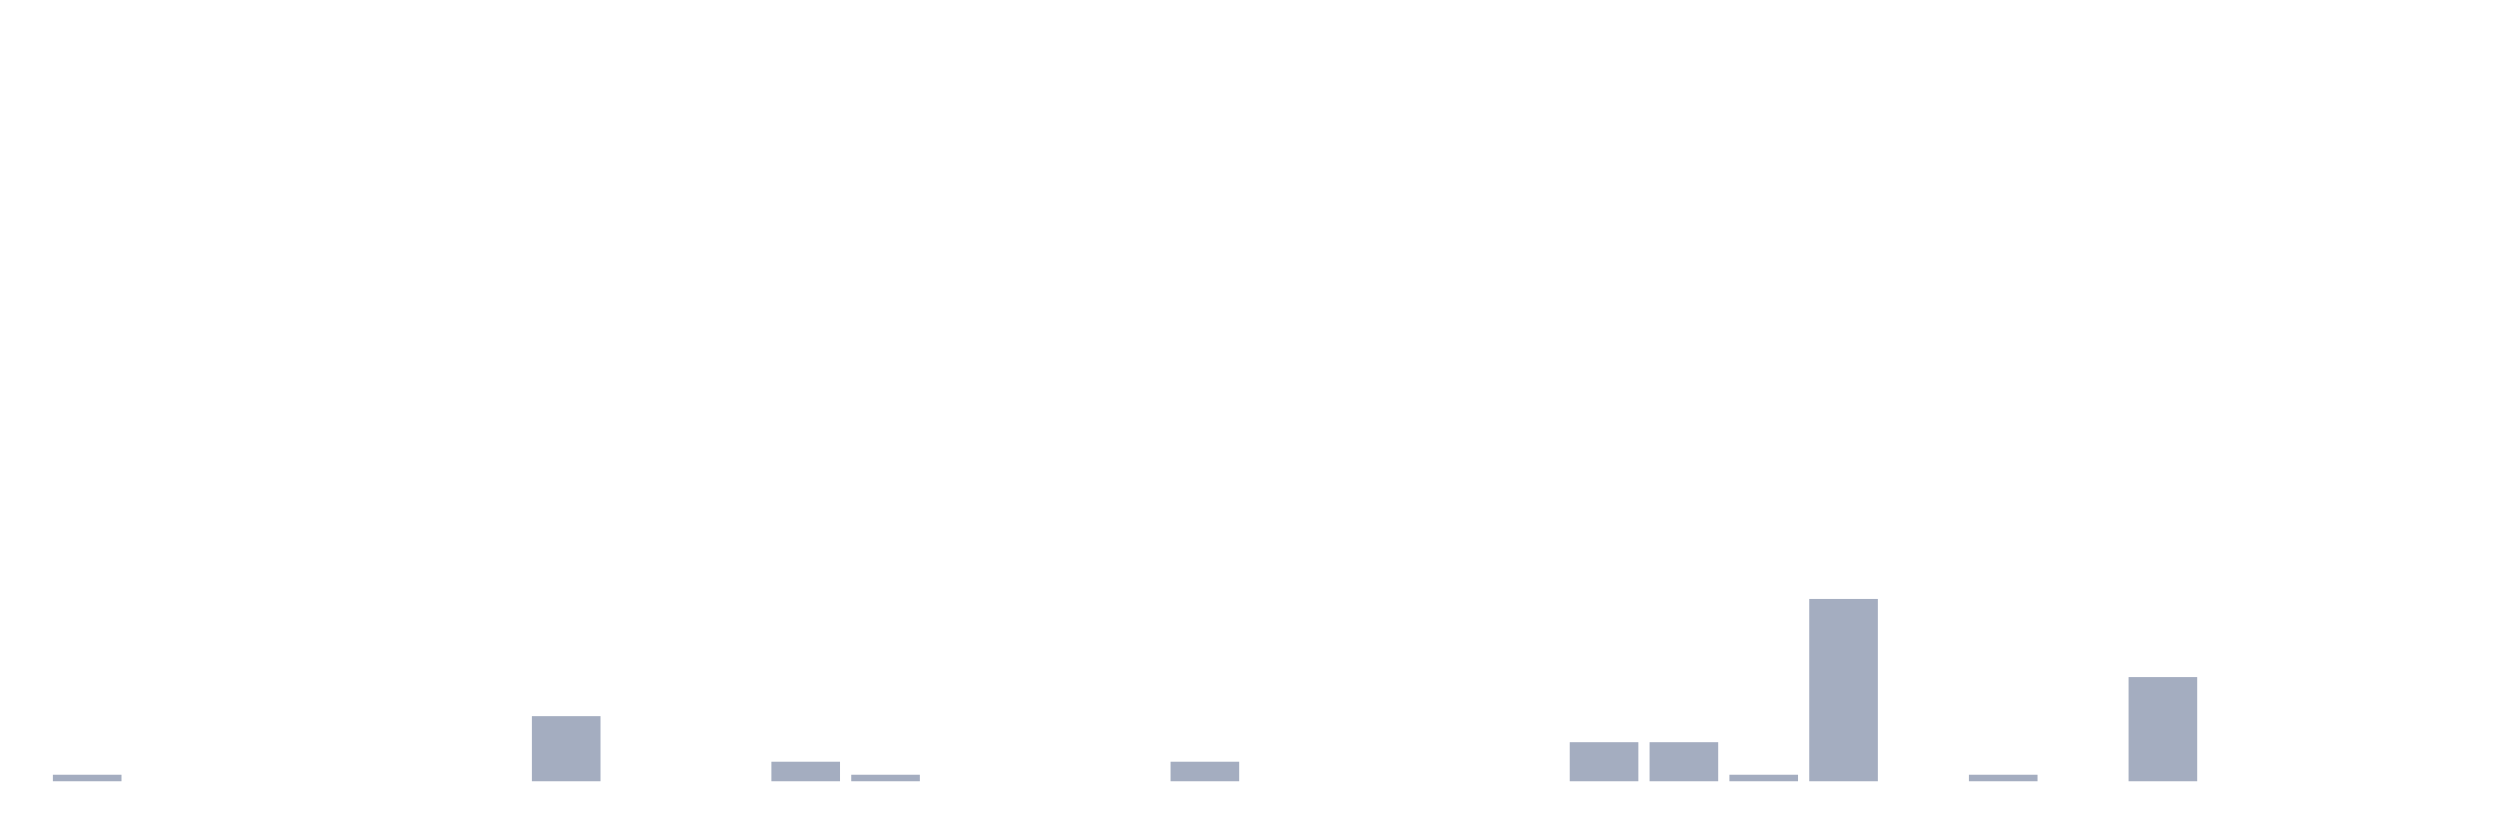
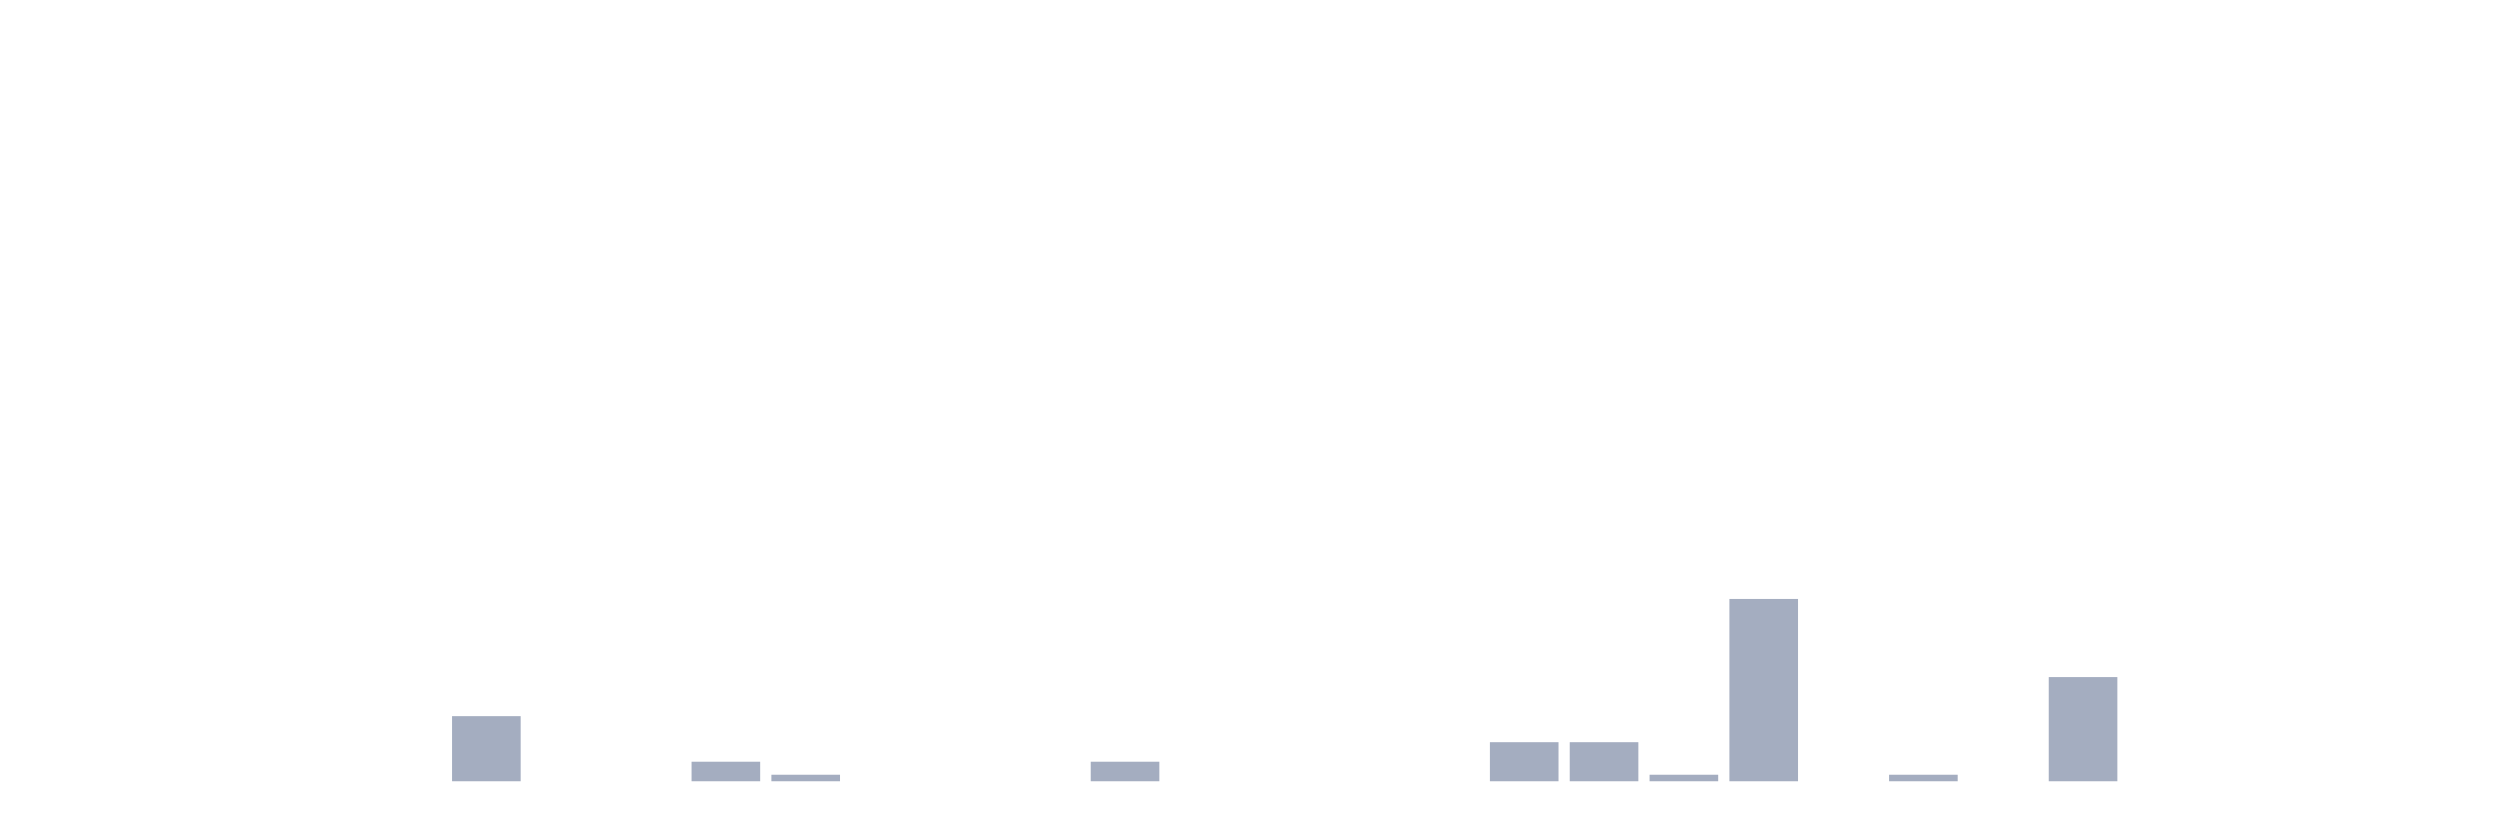
<svg xmlns="http://www.w3.org/2000/svg" viewBox="0 0 480 160">
  <g transform="translate(10,10)">
-     <rect class="bar" x="0.153" width="13.175" y="138.75" height="1.25" fill="rgb(164,173,192)" />
+     <rect class="bar" x="0.153" width="13.175" y="140" height="0" fill="rgb(164,173,192)" />
    <rect class="bar" x="15.482" width="13.175" y="140" height="0" fill="rgb(164,173,192)" />
    <rect class="bar" x="30.81" width="13.175" y="140" height="0" fill="rgb(164,173,192)" />
    <rect class="bar" x="46.138" width="13.175" y="140" height="0" fill="rgb(164,173,192)" />
    <rect class="bar" x="61.466" width="13.175" y="140" height="0" fill="rgb(164,173,192)" />
-     <rect class="bar" x="76.794" width="13.175" y="140" height="0" fill="rgb(164,173,192)" />
-     <rect class="bar" x="92.123" width="13.175" y="127.5" height="12.5" fill="rgb(164,173,192)" />
+     <rect class="bar" x="76.794" width="13.175" y="127.5" height="12.5" fill="rgb(164,173,192)" />
+     <rect class="bar" x="92.123" width="13.175" y="140" height="0" fill="rgb(164,173,192)" />
    <rect class="bar" x="107.451" width="13.175" y="140" height="0" fill="rgb(164,173,192)" />
-     <rect class="bar" x="122.779" width="13.175" y="140" height="0" fill="rgb(164,173,192)" />
-     <rect class="bar" x="138.107" width="13.175" y="136.25" height="3.75" fill="rgb(164,173,192)" />
-     <rect class="bar" x="153.436" width="13.175" y="138.75" height="1.25" fill="rgb(164,173,192)" />
+     <rect class="bar" x="122.779" width="13.175" y="136.25" height="3.75" fill="rgb(164,173,192)" />
+     <rect class="bar" x="138.107" width="13.175" y="138.75" height="1.25" fill="rgb(164,173,192)" />
+     <rect class="bar" x="153.436" width="13.175" y="140" height="0" fill="rgb(164,173,192)" />
    <rect class="bar" x="168.764" width="13.175" y="140" height="0" fill="rgb(164,173,192)" />
    <rect class="bar" x="184.092" width="13.175" y="140" height="0" fill="rgb(164,173,192)" />
-     <rect class="bar" x="199.42" width="13.175" y="140" height="0" fill="rgb(164,173,192)" />
-     <rect class="bar" x="214.748" width="13.175" y="136.25" height="3.75" fill="rgb(164,173,192)" />
+     <rect class="bar" x="199.42" width="13.175" y="136.25" height="3.75" fill="rgb(164,173,192)" />
+     <rect class="bar" x="214.748" width="13.175" y="140" height="0" fill="rgb(164,173,192)" />
    <rect class="bar" x="230.077" width="13.175" y="140" height="0" fill="rgb(164,173,192)" />
    <rect class="bar" x="245.405" width="13.175" y="140" height="0" fill="rgb(164,173,192)" />
    <rect class="bar" x="260.733" width="13.175" y="140" height="0" fill="rgb(164,173,192)" />
-     <rect class="bar" x="276.061" width="13.175" y="140" height="0" fill="rgb(164,173,192)" />
+     <rect class="bar" x="276.061" width="13.175" y="132.5" height="7.5" fill="rgb(164,173,192)" />
    <rect class="bar" x="291.39" width="13.175" y="132.5" height="7.5" fill="rgb(164,173,192)" />
-     <rect class="bar" x="306.718" width="13.175" y="132.5" height="7.5" fill="rgb(164,173,192)" />
-     <rect class="bar" x="322.046" width="13.175" y="138.75" height="1.25" fill="rgb(164,173,192)" />
-     <rect class="bar" x="337.374" width="13.175" y="105" height="35" fill="rgb(164,173,192)" />
-     <rect class="bar" x="352.702" width="13.175" y="140" height="0" fill="rgb(164,173,192)" />
-     <rect class="bar" x="368.031" width="13.175" y="138.75" height="1.25" fill="rgb(164,173,192)" />
-     <rect class="bar" x="383.359" width="13.175" y="140" height="0" fill="rgb(164,173,192)" />
-     <rect class="bar" x="398.687" width="13.175" y="120" height="20" fill="rgb(164,173,192)" />
+     <rect class="bar" x="306.718" width="13.175" y="138.75" height="1.25" fill="rgb(164,173,192)" />
+     <rect class="bar" x="322.046" width="13.175" y="105" height="35" fill="rgb(164,173,192)" />
+     <rect class="bar" x="337.374" width="13.175" y="140" height="0" fill="rgb(164,173,192)" />
+     <rect class="bar" x="352.702" width="13.175" y="138.75" height="1.25" fill="rgb(164,173,192)" />
+     <rect class="bar" x="368.031" width="13.175" y="140" height="0" fill="rgb(164,173,192)" />
+     <rect class="bar" x="383.359" width="13.175" y="120" height="20" fill="rgb(164,173,192)" />
+     <rect class="bar" x="398.687" width="13.175" y="140" height="0" fill="rgb(164,173,192)" />
    <rect class="bar" x="414.015" width="13.175" y="140" height="0" fill="rgb(164,173,192)" />
    <rect class="bar" x="429.344" width="13.175" y="140" height="0" fill="rgb(164,173,192)" />
    <rect class="bar" x="444.672" width="13.175" y="140" height="0" fill="rgb(164,173,192)" />
  </g>
</svg>
